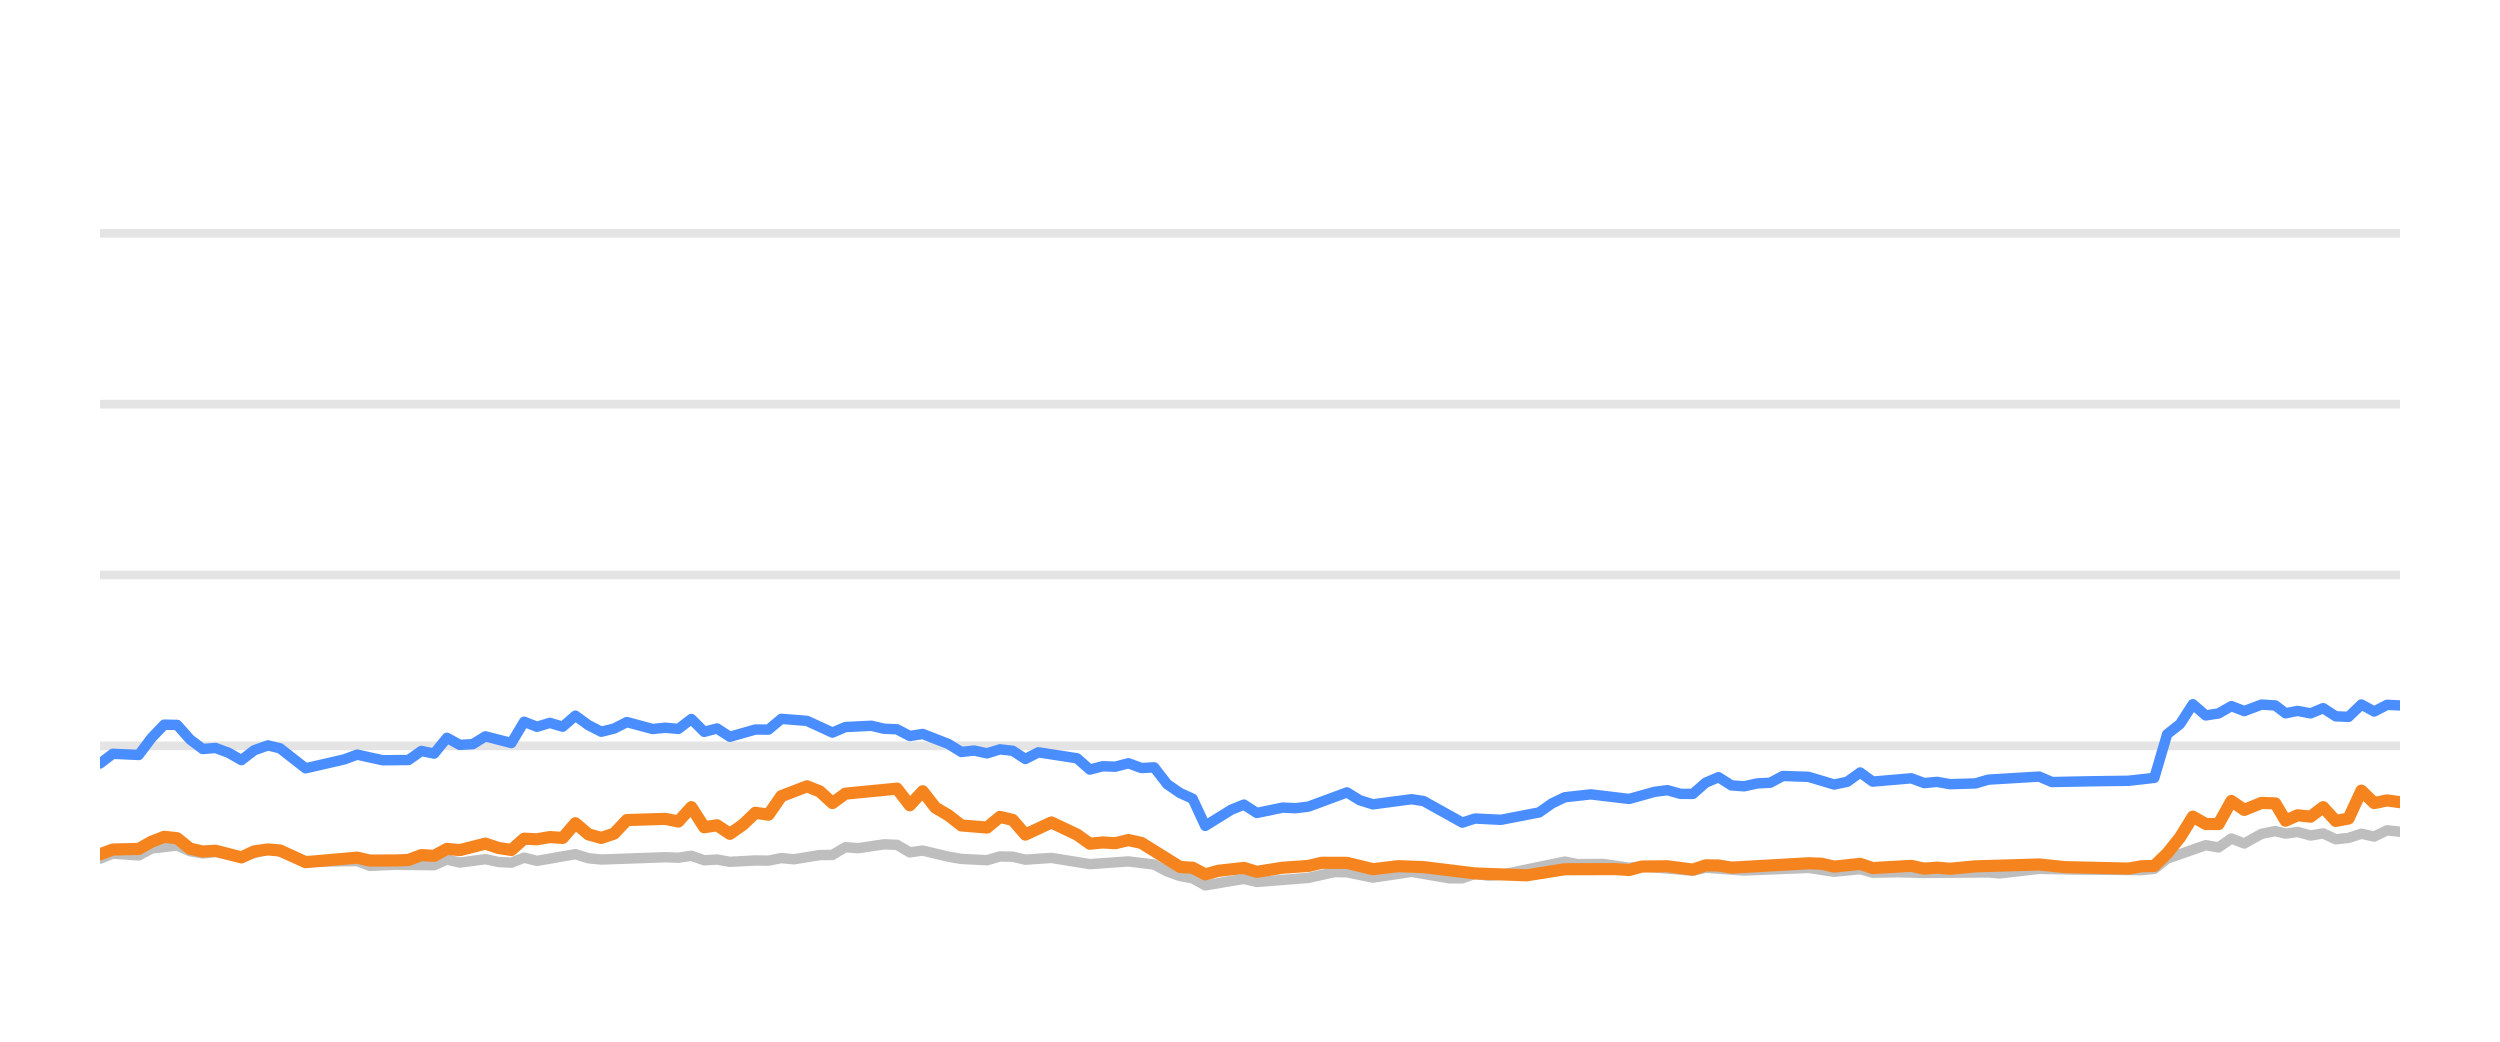
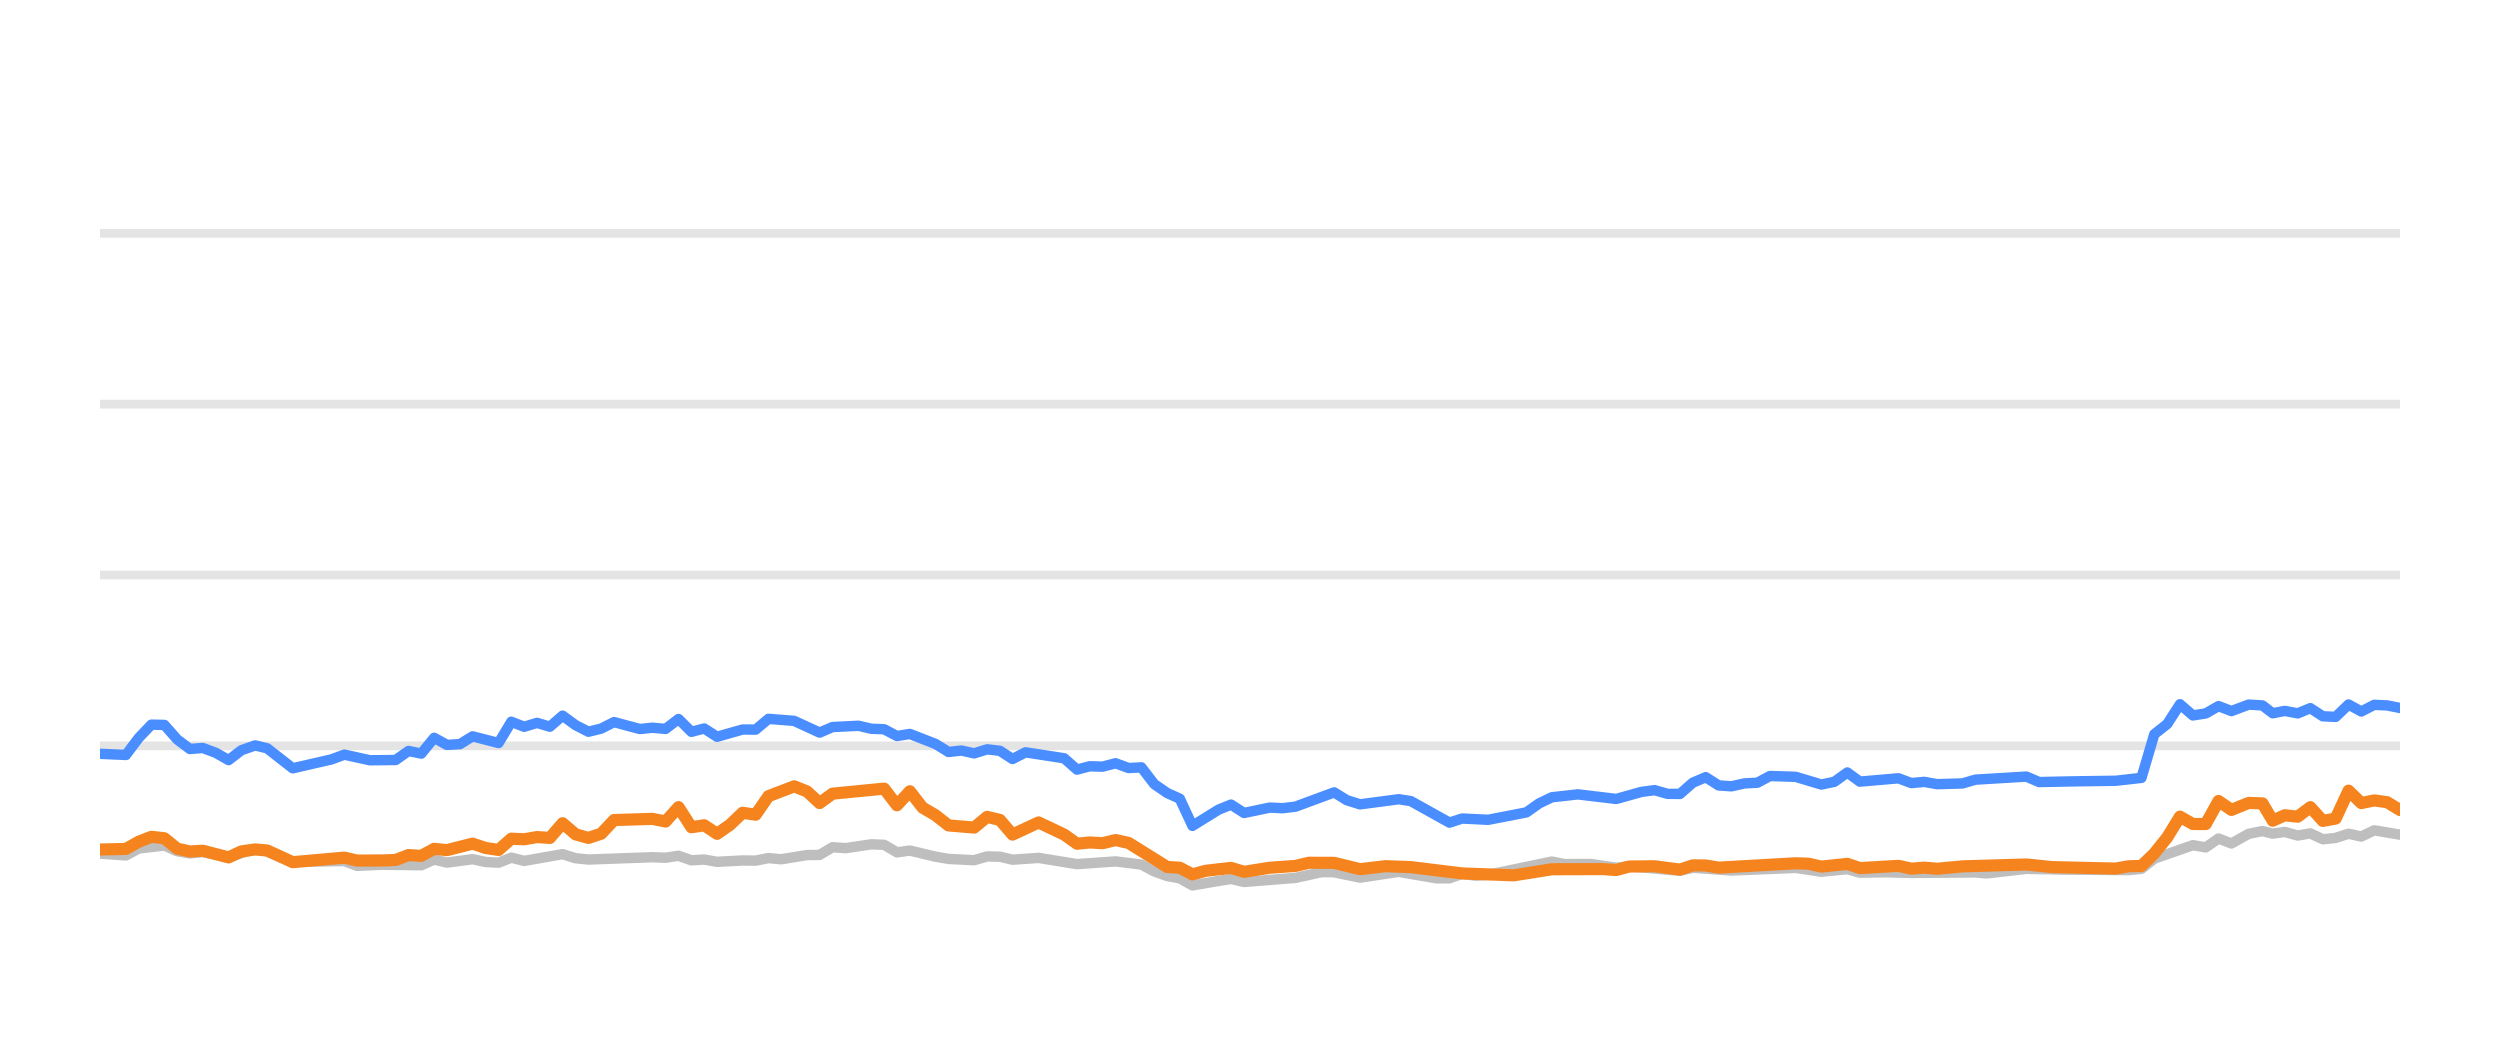
<svg xmlns="http://www.w3.org/2000/svg" width="144pt" height="60pt" viewBox="0 0 144 60" version="1.1">
  <defs>
    <style type="text/css">*{stroke-linejoin: round; stroke-linecap: butt}</style>
  </defs>
  <g id="figure_1">
    <g id="patch_1">
      <path d="M 0 60  L 144 60  L 144 0  L 0 0  L 0 60  z " style="fill: none; opacity: 0" />
    </g>
    <g id="axes_1">
      <g id="patch_2">
        <path d="M 5.76 52.8  L 138.24 52.8  L 138.24 3.6  L 5.76 3.6  L 5.76 52.8  z " style="fill: none" />
      </g>
      <g id="matplotlib.axis_1" />
      <g id="matplotlib.axis_2" />
      <g id="line2d_1">
-         <path d="M 5.76 42.96  L 138.24 42.96  " clip-path="url(#pc942778584)" style="fill: none; stroke: #b2b2b2; stroke-opacity: 0.35; stroke-width: 0.5; stroke-linecap: square" />
+         <path d="M 5.76 42.96  L 138.24 42.96  " clip-path="url(#p39a1039016)" style="fill: none; stroke: #b2b2b2; stroke-opacity: 0.35; stroke-width: 0.5; stroke-linecap: square" />
      </g>
      <g id="line2d_2">
-         <path d="M 5.76 33.12  L 138.24 33.12  " clip-path="url(#pc942778584)" style="fill: none; stroke: #b2b2b2; stroke-opacity: 0.35; stroke-width: 0.5; stroke-linecap: square" />
+         <path d="M 5.76 33.12  L 138.24 33.12  " clip-path="url(#p39a1039016)" style="fill: none; stroke: #b2b2b2; stroke-opacity: 0.35; stroke-width: 0.5; stroke-linecap: square" />
      </g>
      <g id="line2d_3">
-         <path d="M 5.76 23.28  L 138.24 23.28  " clip-path="url(#pc942778584)" style="fill: none; stroke: #b2b2b2; stroke-opacity: 0.35; stroke-width: 0.5; stroke-linecap: square" />
+         <path d="M 5.76 23.28  L 138.24 23.28  " clip-path="url(#p39a1039016)" style="fill: none; stroke: #b2b2b2; stroke-opacity: 0.35; stroke-width: 0.5; stroke-linecap: square" />
      </g>
      <g id="line2d_4">
-         <path d="M 5.76 13.44  L 138.24 13.44  " clip-path="url(#pc942778584)" style="fill: none; stroke: #b2b2b2; stroke-opacity: 0.35; stroke-width: 0.5; stroke-linecap: square" />
+         <path d="M 5.76 13.44  L 138.24 13.44  " clip-path="url(#p39a1039016)" style="fill: none; stroke: #b2b2b2; stroke-opacity: 0.35; stroke-width: 0.5; stroke-linecap: square" />
      </g>
      <g id="line2d_5">
-         <path d="M 5.76 49.459  L 6.498 49.169  L 7.991 49.272  L 8.733 48.874  L 10.205 48.702  L 10.945 49.031  L 11.678 49.159  L 12.413 49.08  L 13.906 49.366  L 15.433 48.908  L 16.127 49.051  L 17.601 49.646  L 20.574 49.597  L 21.304 49.873  L 22.778 49.809  L 25.005 49.838  L 25.746 49.509  L 26.484 49.686  L 27.959 49.489  L 28.712 49.651  L 29.455 49.691  L 30.19 49.4  L 30.93 49.587  L 33.142 49.199  L 33.892 49.435  L 34.634 49.509  L 38.323 49.376  L 39.074 49.405  L 39.822 49.292  L 40.563 49.553  L 41.301 49.509  L 42.042 49.641  L 43.511 49.563  L 44.266 49.572  L 45.005 49.425  L 45.729 49.494  L 47.222 49.253  L 47.949 49.243  L 48.692 48.8  L 49.446 48.854  L 50.921 48.633  L 51.665 48.662  L 52.404 49.095  L 53.147 48.992  L 54.628 49.346  L 55.375 49.474  L 56.852 49.548  L 57.596 49.331  L 58.33 49.346  L 59.06 49.518  L 60.561 49.415  L 62.774 49.774  L 64.999 49.617  L 66.482 49.799  L 67.23 50.197  L 67.967 50.458  L 68.695 50.591  L 69.423 50.999  L 70.922 50.743  L 71.648 50.625  L 72.395 50.802  L 75.362 50.566  L 76.87 50.232  L 77.586 50.242  L 79.08 50.552  L 81.306 50.217  L 83.484 50.591  L 84.228 50.591  L 84.958 50.33  L 85.712 50.438  L 86.457 50.389  L 90.129 49.627  L 90.879 49.774  L 92.355 49.764  L 93.837 49.981  L 94.575 49.897  L 97.508 50.158  L 98.248 49.981  L 100.465 50.143  L 104.171 49.991  L 105.649 50.212  L 107.145 50.064  L 107.867 50.266  L 109.343 50.242  L 110.833 50.281  L 114.526 50.251  L 115.161 50.31  L 117.456 50.045  L 119.683 50.089  L 123.347 50.119  L 124.088 50.045  L 124.828 49.459  L 127.051 48.682  L 127.789 48.81  L 128.527 48.298  L 129.27 48.584  L 130.265 48.028  L 131.058 47.87  L 131.648 48.018  L 132.34 47.919  L 133.091 48.126  L 133.815 48.003  L 134.536 48.342  L 135.276 48.264  L 136.017 48.023  L 136.752 48.185  L 137.496 47.826  L 138.24 47.91  L 138.24 47.91  " clip-path="url(#pc942778584)" style="fill: none; stroke: #bebebe; stroke-width: 0.6; stroke-linecap: round" />
+         <path d="M 5.76 49.169  L 7.253 49.272  L 7.995 48.874  L 9.467 48.702  L 10.207 49.031  L 10.939 49.159  L 11.675 49.08  L 13.167 49.366  L 14.695 48.908  L 15.389 49.051  L 16.862 49.646  L 19.835 49.597  L 20.565 49.873  L 22.039 49.809  L 24.267 49.838  L 25.008 49.509  L 25.745 49.686  L 27.22 49.489  L 27.973 49.651  L 28.717 49.691  L 29.452 49.4  L 30.191 49.587  L 32.404 49.199  L 33.153 49.435  L 33.895 49.509  L 37.584 49.376  L 38.336 49.405  L 39.083 49.292  L 39.825 49.553  L 40.562 49.509  L 41.303 49.641  L 42.772 49.563  L 43.527 49.572  L 44.266 49.425  L 44.99 49.494  L 46.483 49.253  L 47.21 49.243  L 47.953 48.8  L 48.707 48.854  L 50.182 48.633  L 50.926 48.662  L 51.665 49.095  L 52.408 48.992  L 53.889 49.346  L 54.636 49.474  L 56.113 49.548  L 56.857 49.331  L 57.591 49.346  L 58.321 49.518  L 59.822 49.415  L 62.035 49.774  L 64.259 49.617  L 65.743 49.799  L 66.491 50.197  L 67.228 50.458  L 67.956 50.591  L 68.684 50.999  L 70.183 50.743  L 70.908 50.625  L 71.656 50.802  L 74.622 50.566  L 76.131 50.232  L 76.847 50.242  L 78.34 50.552  L 80.567 50.217  L 82.744 50.591  L 83.488 50.591  L 84.219 50.33  L 84.973 50.438  L 85.718 50.389  L 89.389 49.627  L 90.14 49.774  L 91.615 49.764  L 93.097 49.981  L 93.835 49.897  L 96.768 50.158  L 97.508 49.981  L 99.726 50.143  L 103.432 49.991  L 104.909 50.212  L 106.405 50.064  L 107.127 50.266  L 108.603 50.242  L 110.093 50.281  L 113.786 50.251  L 114.421 50.31  L 116.716 50.045  L 118.943 50.089  L 122.607 50.119  L 123.348 50.045  L 124.088 49.459  L 126.31 48.682  L 127.049 48.81  L 127.787 48.298  L 128.53 48.584  L 129.525 48.028  L 130.318 47.87  L 130.908 48.018  L 131.6 47.919  L 132.351 48.126  L 133.075 48.003  L 133.796 48.342  L 134.535 48.264  L 135.277 48.023  L 136.011 48.185  L 136.756 47.826  L 138.24 48.077  L 138.24 48.077  " clip-path="url(#p39a1039016)" style="fill: none; stroke: #bebebe; stroke-width: 0.6; stroke-linecap: round" />
      </g>
      <g id="line2d_6">
-         <path d="M 5.76 43.978  L 6.498 43.418  L 7.991 43.486  L 8.733 42.498  L 9.46 41.74  L 10.205 41.755  L 10.945 42.591  L 11.678 43.142  L 12.413 43.083  L 13.164 43.359  L 13.906 43.782  L 14.639 43.216  L 15.433 42.935  L 16.127 43.103  L 17.601 44.254  L 19.827 43.742  L 20.574 43.467  L 22.044 43.791  L 23.529 43.777  L 24.27 43.255  L 25.005 43.408  L 25.746 42.498  L 26.484 42.906  L 27.23 42.862  L 27.959 42.414  L 29.455 42.798  L 30.19 41.573  L 30.93 41.863  L 31.672 41.637  L 32.411 41.858  L 33.142 41.223  L 33.892 41.769  L 34.634 42.148  L 35.37 41.966  L 36.108 41.592  L 37.592 41.991  L 38.323 41.917  L 39.074 41.986  L 39.822 41.415  L 40.563 42.153  L 41.301 41.961  L 42.042 42.438  L 43.511 42.02  L 44.266 42.025  L 45.005 41.405  L 46.482 41.523  L 47.949 42.197  L 48.692 41.878  L 50.192 41.804  L 50.921 41.976  L 51.665 42.006  L 52.404 42.394  L 53.147 42.276  L 54.628 42.852  L 55.375 43.314  L 56.11 43.231  L 56.852 43.393  L 57.596 43.162  L 58.33 43.245  L 59.06 43.718  L 59.811 43.334  L 62.037 43.678  L 62.774 44.328  L 63.515 44.136  L 64.244 44.16  L 64.999 43.964  L 65.749 44.239  L 66.482 44.2  L 67.23 45.169  L 67.967 45.676  L 68.695 46.005  L 69.423 47.57  L 70.922 46.64  L 71.648 46.345  L 72.395 46.827  L 73.882 46.517  L 74.616 46.552  L 75.362 46.463  L 77.586 45.641  L 78.322 46.094  L 79.08 46.33  L 81.306 46.035  L 82.002 46.143  L 84.228 47.383  L 84.958 47.147  L 86.457 47.221  L 88.66 46.793  L 89.392 46.276  L 90.129 45.922  L 91.626 45.755  L 93.837 46.02  L 95.293 45.612  L 96.044 45.513  L 96.785 45.725  L 97.508 45.73  L 98.248 45.081  L 98.989 44.766  L 99.729 45.238  L 100.465 45.292  L 101.216 45.125  L 101.966 45.085  L 102.692 44.697  L 104.171 44.746  L 105.649 45.189  L 106.401 45.031  L 107.145 44.495  L 107.867 45.021  L 110.093 44.83  L 110.833 45.105  L 111.578 45.036  L 112.322 45.169  L 113.784 45.125  L 114.526 44.908  L 117.456 44.731  L 118.193 45.046  L 120.423 45.002  L 122.609 44.972  L 124.088 44.805  L 124.828 42.291  L 125.57 41.705  L 126.306 40.564  L 127.051 41.208  L 127.789 41.095  L 128.527 40.672  L 129.27 40.958  L 130.265 40.584  L 131.058 40.633  L 131.648 41.085  L 132.34 40.948  L 133.091 41.09  L 133.815 40.79  L 134.536 41.258  L 135.276 41.292  L 136.017 40.579  L 136.752 40.982  L 137.496 40.598  L 138.24 40.633  L 138.24 40.633  " clip-path="url(#pc942778584)" style="fill: none; stroke: #4a8dff; stroke-width: 0.6; stroke-linecap: round" />
+         <path d="M 5.76 43.418  L 7.253 43.486  L 7.995 42.498  L 8.721 41.74  L 9.467 41.755  L 10.207 42.591  L 10.939 43.142  L 11.675 43.083  L 12.426 43.359  L 13.167 43.782  L 13.9 43.216  L 14.695 42.935  L 15.389 43.103  L 16.862 44.254  L 19.089 43.742  L 19.835 43.467  L 21.306 43.791  L 22.79 43.777  L 23.532 43.255  L 24.267 43.408  L 25.008 42.498  L 25.745 42.906  L 26.491 42.862  L 27.22 42.414  L 28.717 42.798  L 29.452 41.573  L 30.191 41.863  L 30.934 41.637  L 31.672 41.858  L 32.404 41.223  L 33.153 41.769  L 33.895 42.148  L 34.631 41.966  L 35.369 41.592  L 36.853 41.991  L 37.584 41.917  L 38.336 41.986  L 39.083 41.415  L 39.825 42.153  L 40.562 41.961  L 41.303 42.438  L 42.772 42.02  L 43.527 42.025  L 44.266 41.405  L 45.743 41.523  L 47.21 42.197  L 47.953 41.878  L 49.453 41.804  L 50.182 41.976  L 50.926 42.006  L 51.665 42.394  L 52.408 42.276  L 53.889 42.852  L 54.636 43.314  L 55.371 43.231  L 56.113 43.393  L 56.857 43.162  L 57.591 43.245  L 58.321 43.718  L 59.072 43.334  L 61.298 43.678  L 62.035 44.328  L 62.775 44.136  L 63.505 44.16  L 64.259 43.964  L 65.01 44.239  L 65.743 44.2  L 66.491 45.169  L 67.228 45.676  L 67.956 46.005  L 68.684 47.57  L 70.183 46.64  L 70.908 46.345  L 71.656 46.827  L 73.143 46.517  L 73.877 46.552  L 74.622 46.463  L 76.847 45.641  L 77.583 46.094  L 78.34 46.33  L 80.567 46.035  L 81.262 46.143  L 83.488 47.383  L 84.219 47.147  L 85.718 47.221  L 87.921 46.793  L 88.652 46.276  L 89.389 45.922  L 90.886 45.755  L 93.097 46.02  L 94.553 45.612  L 95.304 45.513  L 96.045 45.725  L 96.768 45.73  L 97.508 45.081  L 98.25 44.766  L 98.989 45.238  L 99.726 45.292  L 100.476 45.125  L 101.226 45.085  L 101.953 44.697  L 103.432 44.746  L 104.909 45.189  L 105.661 45.031  L 106.405 44.495  L 107.127 45.021  L 109.353 44.83  L 110.093 45.105  L 110.839 45.036  L 111.582 45.169  L 113.044 45.125  L 113.786 44.908  L 116.716 44.731  L 117.453 45.046  L 119.682 45.002  L 121.869 44.972  L 123.348 44.805  L 124.088 42.291  L 124.83 41.705  L 125.566 40.564  L 126.31 41.208  L 127.049 41.095  L 127.787 40.672  L 128.53 40.958  L 129.525 40.584  L 130.318 40.633  L 130.908 41.085  L 131.6 40.948  L 132.351 41.09  L 133.075 40.79  L 133.796 41.258  L 134.535 41.292  L 135.277 40.579  L 136.011 40.982  L 136.756 40.598  L 137.5 40.633  L 138.24 40.78  L 138.24 40.78  " clip-path="url(#p39a1039016)" style="fill: none; stroke: #4a8dff; stroke-width: 0.6; stroke-linecap: round" />
      </g>
      <g id="line2d_7">
-         <path d="M 5.76 49.208  L 6.498 48.933  L 7.991 48.898  L 8.733 48.48  L 9.46 48.2  L 10.205 48.283  L 10.945 48.884  L 11.678 49.046  L 12.413 49.002  L 13.906 49.386  L 14.639 49.041  L 15.433 48.928  L 16.127 48.987  L 17.601 49.661  L 20.574 49.4  L 21.304 49.568  L 22.778 49.563  L 23.529 49.533  L 24.27 49.253  L 25.005 49.297  L 25.746 48.894  L 26.484 48.967  L 27.959 48.593  L 28.712 48.844  L 29.455 48.957  L 30.19 48.308  L 30.93 48.342  L 31.672 48.215  L 32.411 48.264  L 33.142 47.418  L 33.892 48.057  L 34.634 48.264  L 35.37 48.018  L 36.108 47.235  L 38.323 47.167  L 39.074 47.319  L 39.822 46.493  L 40.563 47.649  L 41.301 47.536  L 42.042 48.028  L 42.79 47.506  L 43.511 46.817  L 44.266 46.926  L 45.005 45.858  L 46.482 45.292  L 47.222 45.587  L 47.949 46.256  L 48.692 45.715  L 51.665 45.425  L 52.404 46.384  L 53.147 45.577  L 53.877 46.517  L 54.628 46.96  L 55.375 47.545  L 56.852 47.668  L 57.596 47.053  L 58.33 47.226  L 59.06 48.072  L 60.561 47.373  L 62.037 48.072  L 62.774 48.598  L 63.515 48.525  L 64.244 48.569  L 64.999 48.387  L 65.749 48.554  L 67.967 49.937  L 68.695 49.981  L 69.423 50.365  L 70.179 50.158  L 71.648 49.991  L 72.395 50.217  L 73.882 49.981  L 75.362 49.878  L 76.126 49.695  L 77.586 49.7  L 79.08 50.064  L 80.545 49.892  L 82.002 49.946  L 84.958 50.31  L 87.933 50.419  L 90.129 50.069  L 93.074 50.06  L 93.837 50.114  L 94.575 49.912  L 96.044 49.897  L 97.508 50.089  L 98.248 49.843  L 98.989 49.853  L 99.729 49.976  L 104.171 49.725  L 104.911 49.75  L 105.649 49.917  L 107.145 49.759  L 107.867 50.001  L 110.093 49.873  L 110.833 50.035  L 111.578 49.976  L 112.322 50.04  L 113.784 49.902  L 117.456 49.794  L 118.942 49.946  L 122.609 50.03  L 123.347 49.897  L 124.088 49.878  L 124.828 49.159  L 125.57 48.234  L 126.306 47.039  L 127.051 47.462  L 127.789 47.467  L 128.527 46.138  L 129.27 46.65  L 130.265 46.247  L 131.058 46.276  L 131.648 47.27  L 132.34 46.96  L 133.091 47.039  L 133.815 46.493  L 134.536 47.285  L 135.276 47.147  L 136.017 45.543  L 136.752 46.256  L 137.496 46.104  L 138.24 46.207  L 138.24 46.207  " clip-path="url(#pc942778584)" style="fill: none; stroke: #f5841e; stroke-width: 0.7; stroke-linecap: round" />
+         <path d="M 5.76 48.933  L 7.253 48.898  L 7.995 48.48  L 8.721 48.2  L 9.467 48.283  L 10.207 48.884  L 10.939 49.046  L 11.675 49.002  L 13.167 49.386  L 13.9 49.041  L 14.695 48.928  L 15.389 48.987  L 16.862 49.661  L 19.835 49.4  L 20.565 49.568  L 22.039 49.563  L 22.79 49.533  L 23.532 49.253  L 24.267 49.297  L 25.008 48.894  L 25.745 48.967  L 27.22 48.593  L 27.973 48.844  L 28.717 48.957  L 29.452 48.308  L 30.191 48.342  L 30.934 48.215  L 31.672 48.264  L 32.404 47.418  L 33.153 48.057  L 33.895 48.264  L 34.631 48.018  L 35.369 47.235  L 37.584 47.167  L 38.336 47.319  L 39.083 46.493  L 39.825 47.649  L 40.562 47.536  L 41.303 48.028  L 42.051 47.506  L 42.772 46.817  L 43.527 46.926  L 44.266 45.858  L 45.743 45.292  L 46.483 45.587  L 47.21 46.256  L 47.953 45.715  L 50.926 45.425  L 51.665 46.384  L 52.408 45.577  L 53.138 46.517  L 53.889 46.96  L 54.636 47.545  L 56.113 47.668  L 56.857 47.053  L 57.591 47.226  L 58.321 48.072  L 59.822 47.373  L 61.298 48.072  L 62.035 48.598  L 62.775 48.525  L 63.505 48.569  L 64.259 48.387  L 65.01 48.554  L 67.228 49.937  L 67.956 49.981  L 68.684 50.365  L 69.44 50.158  L 70.908 49.991  L 71.656 50.217  L 73.143 49.981  L 74.622 49.878  L 75.387 49.695  L 76.847 49.7  L 78.34 50.064  L 79.806 49.892  L 81.262 49.946  L 84.219 50.31  L 87.194 50.419  L 89.389 50.069  L 92.335 50.06  L 93.097 50.114  L 93.835 49.912  L 95.304 49.897  L 96.768 50.089  L 97.508 49.843  L 98.25 49.853  L 98.989 49.976  L 103.432 49.725  L 104.171 49.75  L 104.909 49.917  L 106.405 49.759  L 107.127 50.001  L 109.353 49.873  L 110.093 50.035  L 110.839 49.976  L 111.582 50.04  L 113.044 49.902  L 116.716 49.794  L 118.202 49.946  L 121.869 50.03  L 122.607 49.897  L 123.348 49.878  L 124.088 49.159  L 124.83 48.234  L 125.566 47.039  L 126.31 47.462  L 127.049 47.467  L 127.787 46.138  L 128.53 46.65  L 129.525 46.247  L 130.318 46.276  L 130.908 47.27  L 131.6 46.96  L 132.351 47.039  L 133.075 46.493  L 133.796 47.285  L 134.535 47.147  L 135.277 45.543  L 136.011 46.256  L 136.756 46.104  L 137.5 46.207  L 138.24 46.66  L 138.24 46.66  " clip-path="url(#p39a1039016)" style="fill: none; stroke: #f5841e; stroke-width: 0.7; stroke-linecap: round" />
      </g>
    </g>
  </g>
  <defs>
-     <clipPath id="pc942778584">
+     <clipPath id="p39a1039016">
      <rect x="5.76" y="3.6" width="132.48" height="49.2" />
    </clipPath>
  </defs>
</svg>
